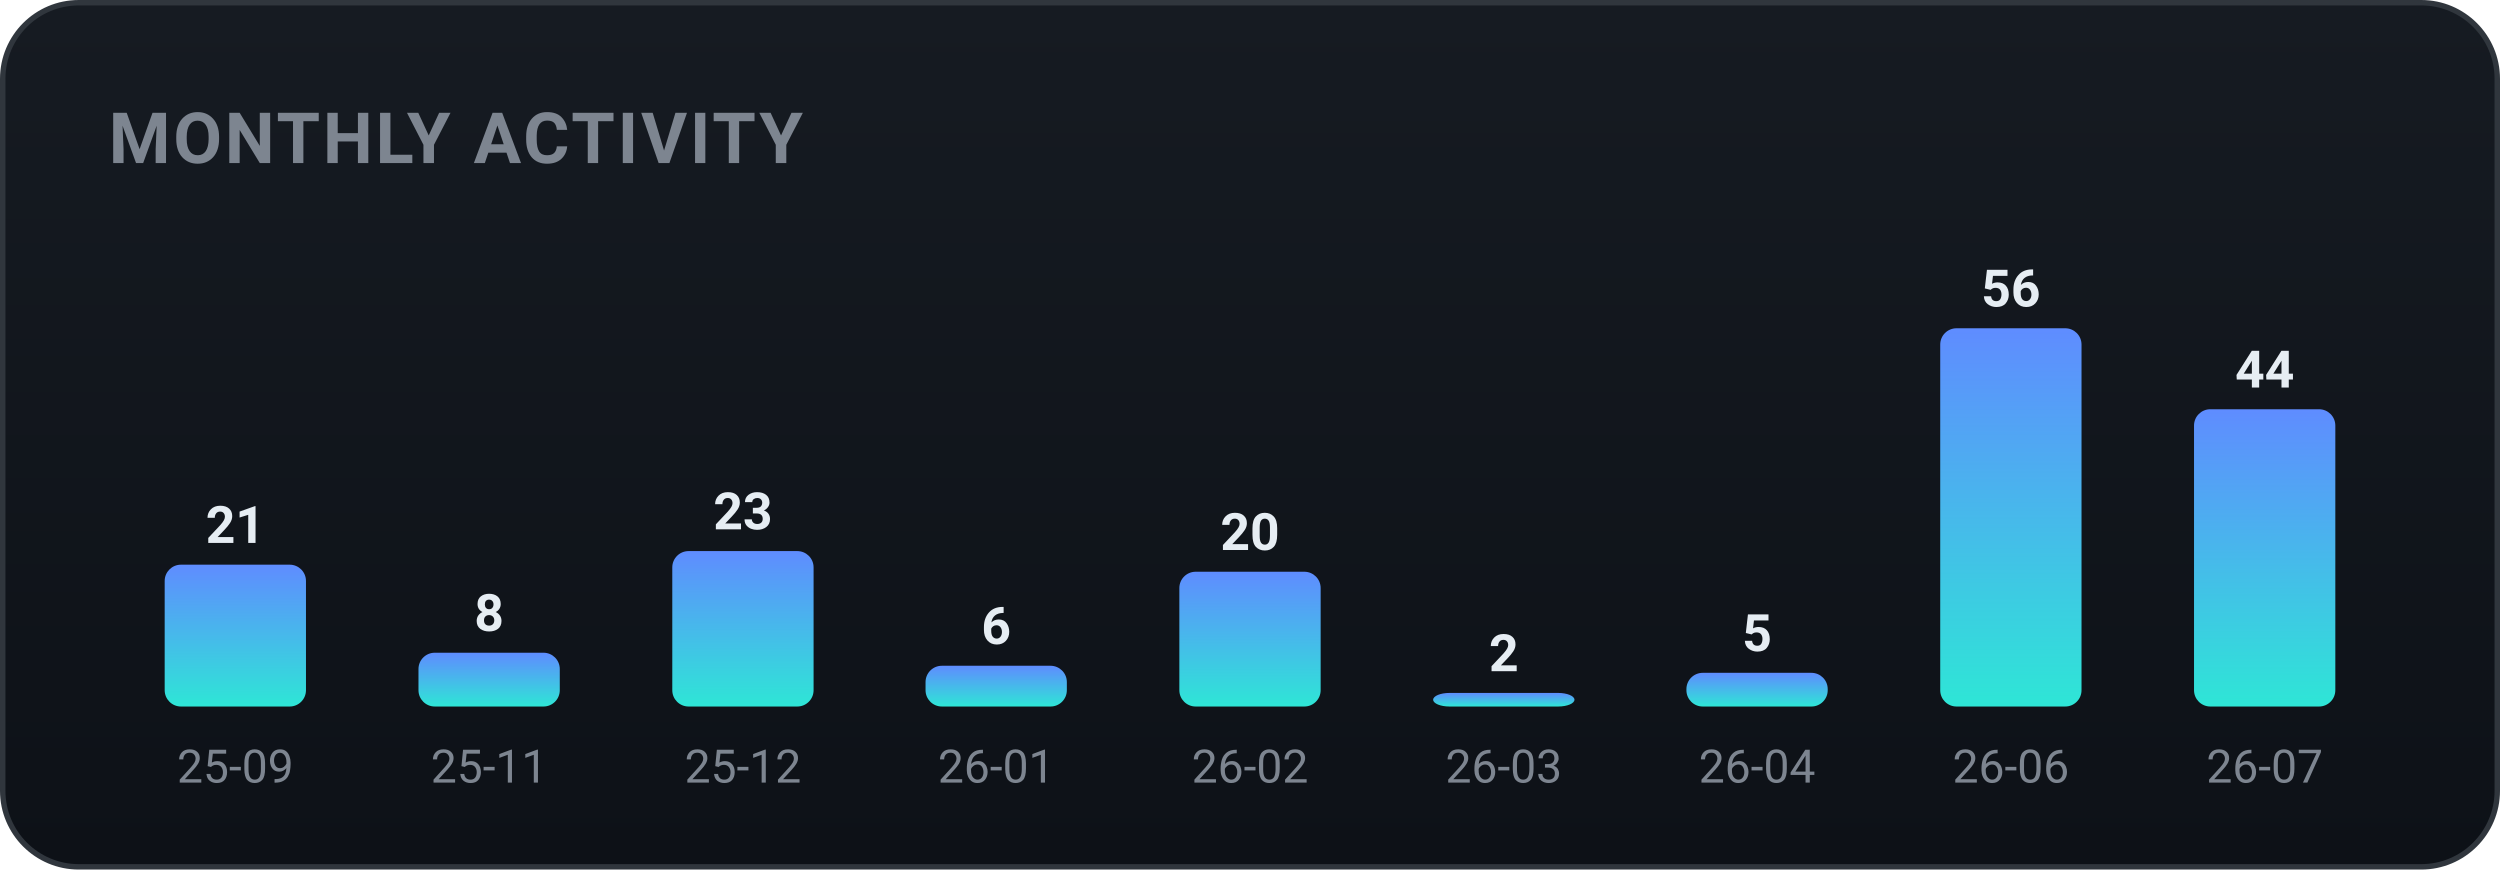
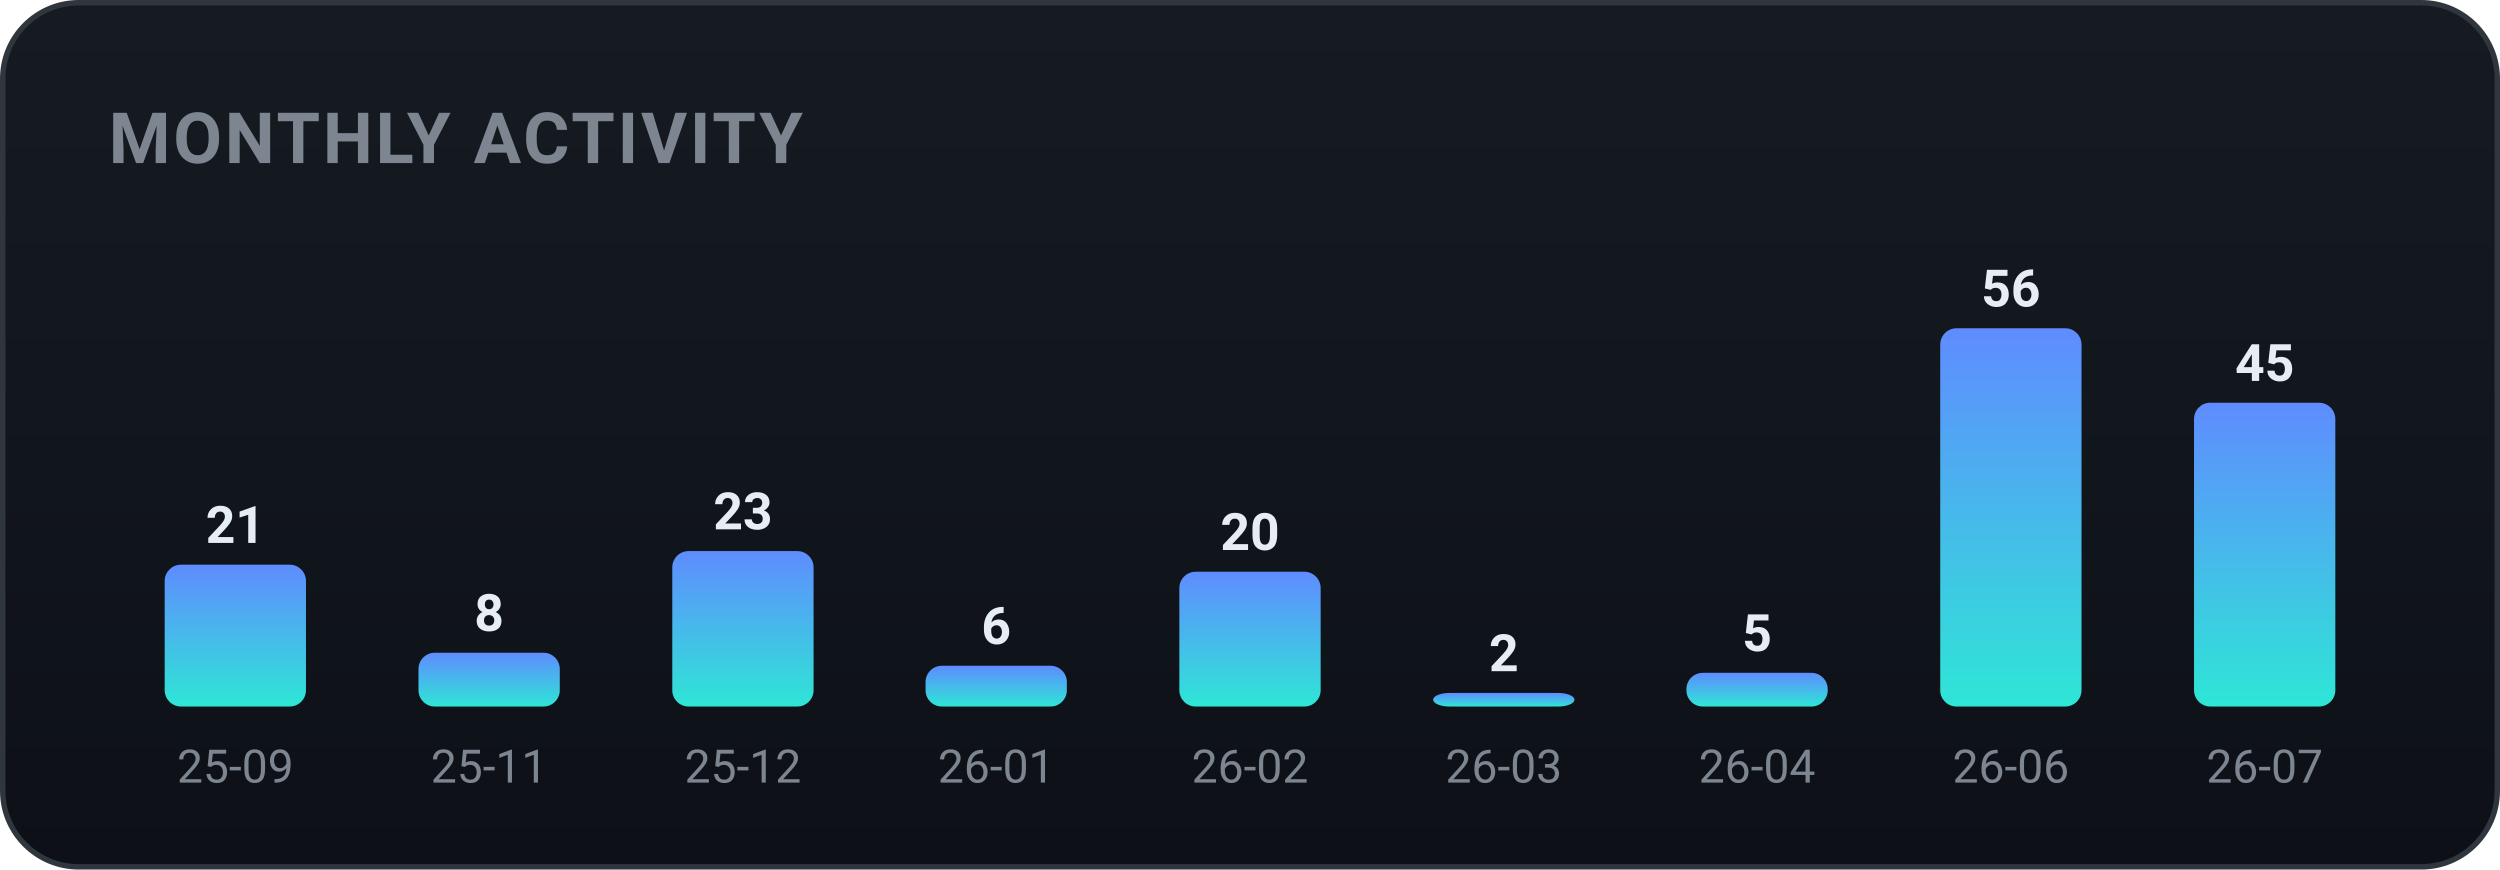
<svg xmlns="http://www.w3.org/2000/svg" width="460" height="160" viewBox="0 0 460 160" role="img" font-family="-apple-system,BlinkMacSystemFont,'Segoe UI',Roboto,'Apple SD Gothic Neo','Malgun Gothic',sans-serif">
  <defs>
    <linearGradient id="bgg" x1="0" y1="0" x2="0" y2="1">
      <stop offset="0" stop-color="#161b22" />
      <stop offset="1" stop-color="#0d1117" />
    </linearGradient>
    <linearGradient id="monthly-gradient" x1="0" y1="0" x2="0" y2="1">
      <stop offset="0%" stop-color="#5f8cff" />
      <stop offset="100%" stop-color="#2ee6d6" />
    </linearGradient>
  </defs>
  <rect x="0.5" y="0.5" width="459" height="159" rx="14" fill="url(#bgg)" stroke="#30363d" />
  <text x="20" y="30" font-family="-apple-system,BlinkMacSystemFont,'Segoe UI',Roboto,'Apple SD Gothic Neo','Malgun Gothic',sans-serif" font-size="13" font-weight="700" fill="#7d8590" letter-spacing="0.5">MONTHLY ACTIVITY</text>
  <rect x="30.3" y="103.9" width="26.0" height="26.1" rx="3" fill="url(#monthly-gradient)" />
  <text x="43.3" y="99.9" text-anchor="middle" font-size="9.5" font-weight="700" fill="#e6edf3">21</text>
  <text x="43.3" y="144.0" text-anchor="middle" font-size="8.5" fill="#7d8590">25-09</text>
  <rect x="77.0" y="120.1" width="26.0" height="9.9" rx="3" fill="url(#monthly-gradient)" />
  <text x="90.0" y="116.1" text-anchor="middle" font-size="9.5" font-weight="700" fill="#e6edf3">8</text>
  <text x="90.0" y="144.0" text-anchor="middle" font-size="8.5" fill="#7d8590">25-11</text>
  <rect x="123.7" y="101.4" width="26.0" height="28.6" rx="3" fill="url(#monthly-gradient)" />
  <text x="136.7" y="97.4" text-anchor="middle" font-size="9.5" font-weight="700" fill="#e6edf3">23</text>
  <text x="136.7" y="144.0" text-anchor="middle" font-size="8.5" fill="#7d8590">25-12</text>
  <rect x="170.3" y="122.5" width="26.0" height="7.5" rx="3" fill="url(#monthly-gradient)" />
  <text x="183.3" y="118.5" text-anchor="middle" font-size="9.5" font-weight="700" fill="#e6edf3">6</text>
  <text x="183.3" y="144.0" text-anchor="middle" font-size="8.5" fill="#7d8590">26-01</text>
  <rect x="217.0" y="105.2" width="26.0" height="24.8" rx="3" fill="url(#monthly-gradient)" />
  <text x="230.0" y="101.2" text-anchor="middle" font-size="9.5" font-weight="700" fill="#e6edf3">20</text>
  <text x="230.0" y="144.0" text-anchor="middle" font-size="8.5" fill="#7d8590">26-02</text>
  <rect x="263.7" y="127.5" width="26.0" height="2.5" rx="3" fill="url(#monthly-gradient)" />
  <text x="276.7" y="123.5" text-anchor="middle" font-size="9.5" font-weight="700" fill="#e6edf3">2</text>
  <text x="276.7" y="144.0" text-anchor="middle" font-size="8.5" fill="#7d8590">26-03</text>
  <rect x="310.3" y="123.8" width="26.0" height="6.2" rx="3" fill="url(#monthly-gradient)" />
  <text x="323.3" y="119.8" text-anchor="middle" font-size="9.5" font-weight="700" fill="#e6edf3">5</text>
  <text x="323.3" y="144.0" text-anchor="middle" font-size="8.5" fill="#7d8590">26-04</text>
  <rect x="357.0" y="60.4" width="26.0" height="69.6" rx="3" fill="url(#monthly-gradient)" />
  <text x="370.0" y="56.4" text-anchor="middle" font-size="9.5" font-weight="700" fill="#e6edf3">56</text>
  <text x="370.0" y="144.0" text-anchor="middle" font-size="8.5" fill="#7d8590">26-06</text>
-   <rect x="403.7" y="75.3" width="26.0" height="54.7" rx="3" fill="url(#monthly-gradient)" />
-   <text x="416.7" y="71.3" text-anchor="middle" font-size="9.5" font-weight="700" fill="#e6edf3">44</text>
+   <rect x="403.7" y="74.1" width="26.0" height="55.9" rx="3" fill="url(#monthly-gradient)" />
+   <text x="416.7" y="70.1" text-anchor="middle" font-size="9.5" font-weight="700" fill="#e6edf3">45</text>
  <text x="416.7" y="144.0" text-anchor="middle" font-size="8.5" fill="#7d8590">26-07</text>
</svg>
